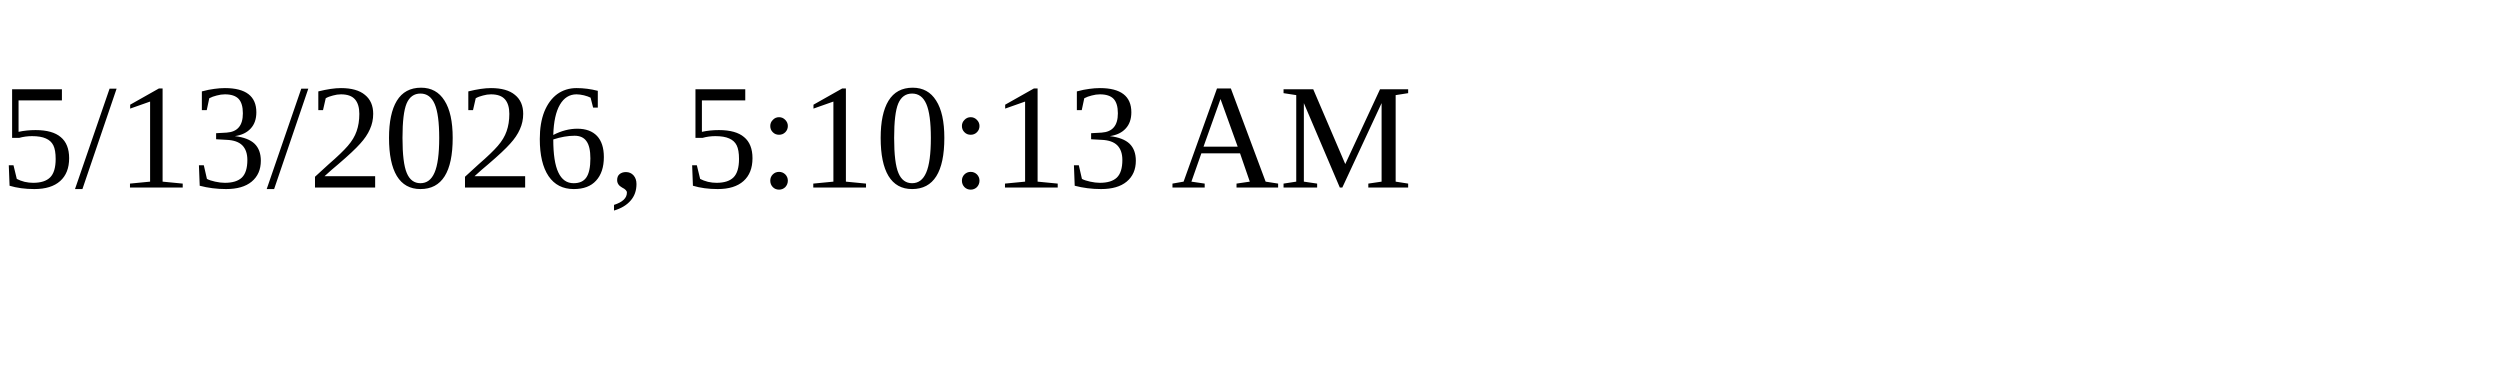
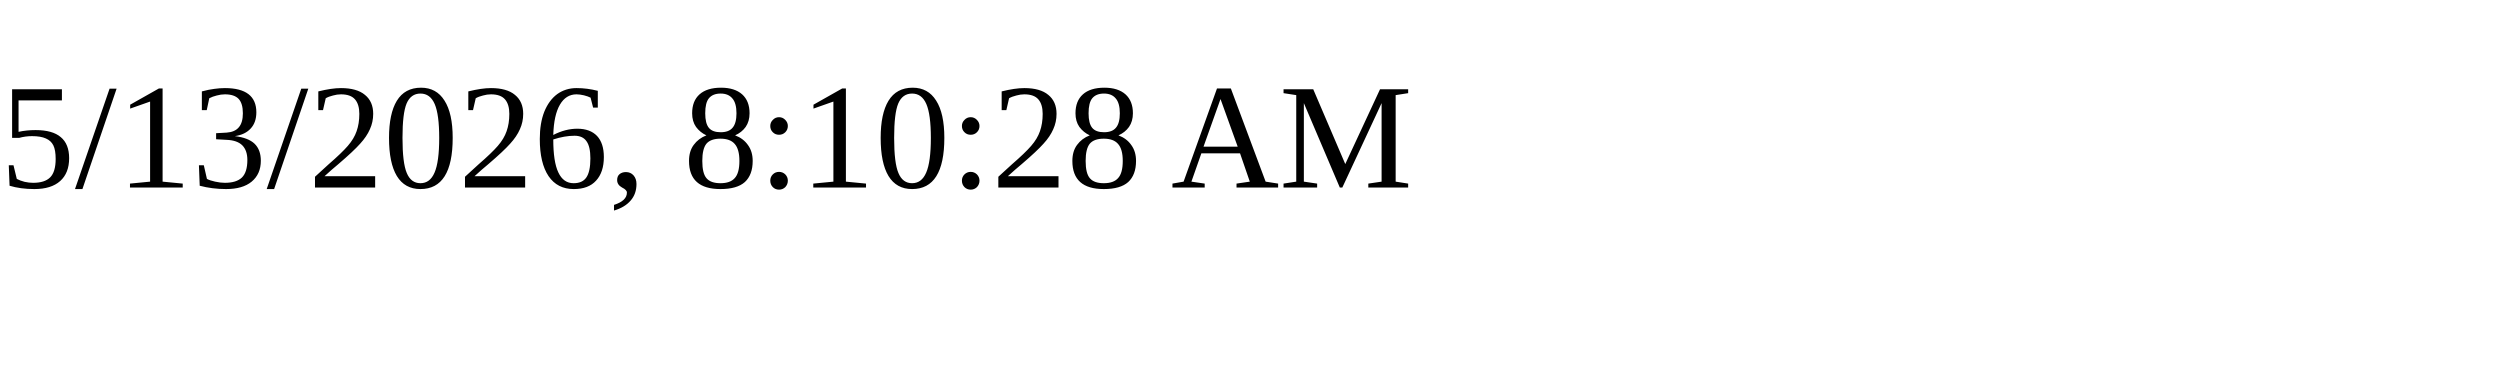
<svg xmlns="http://www.w3.org/2000/svg" height="30" width="200">
-   <text x="0" y="15">5/13/2026, 5:10:13 AM</text>
+   <text x="0" y="15">5/13/2026, 8:10:28 AM</text>
</svg>
